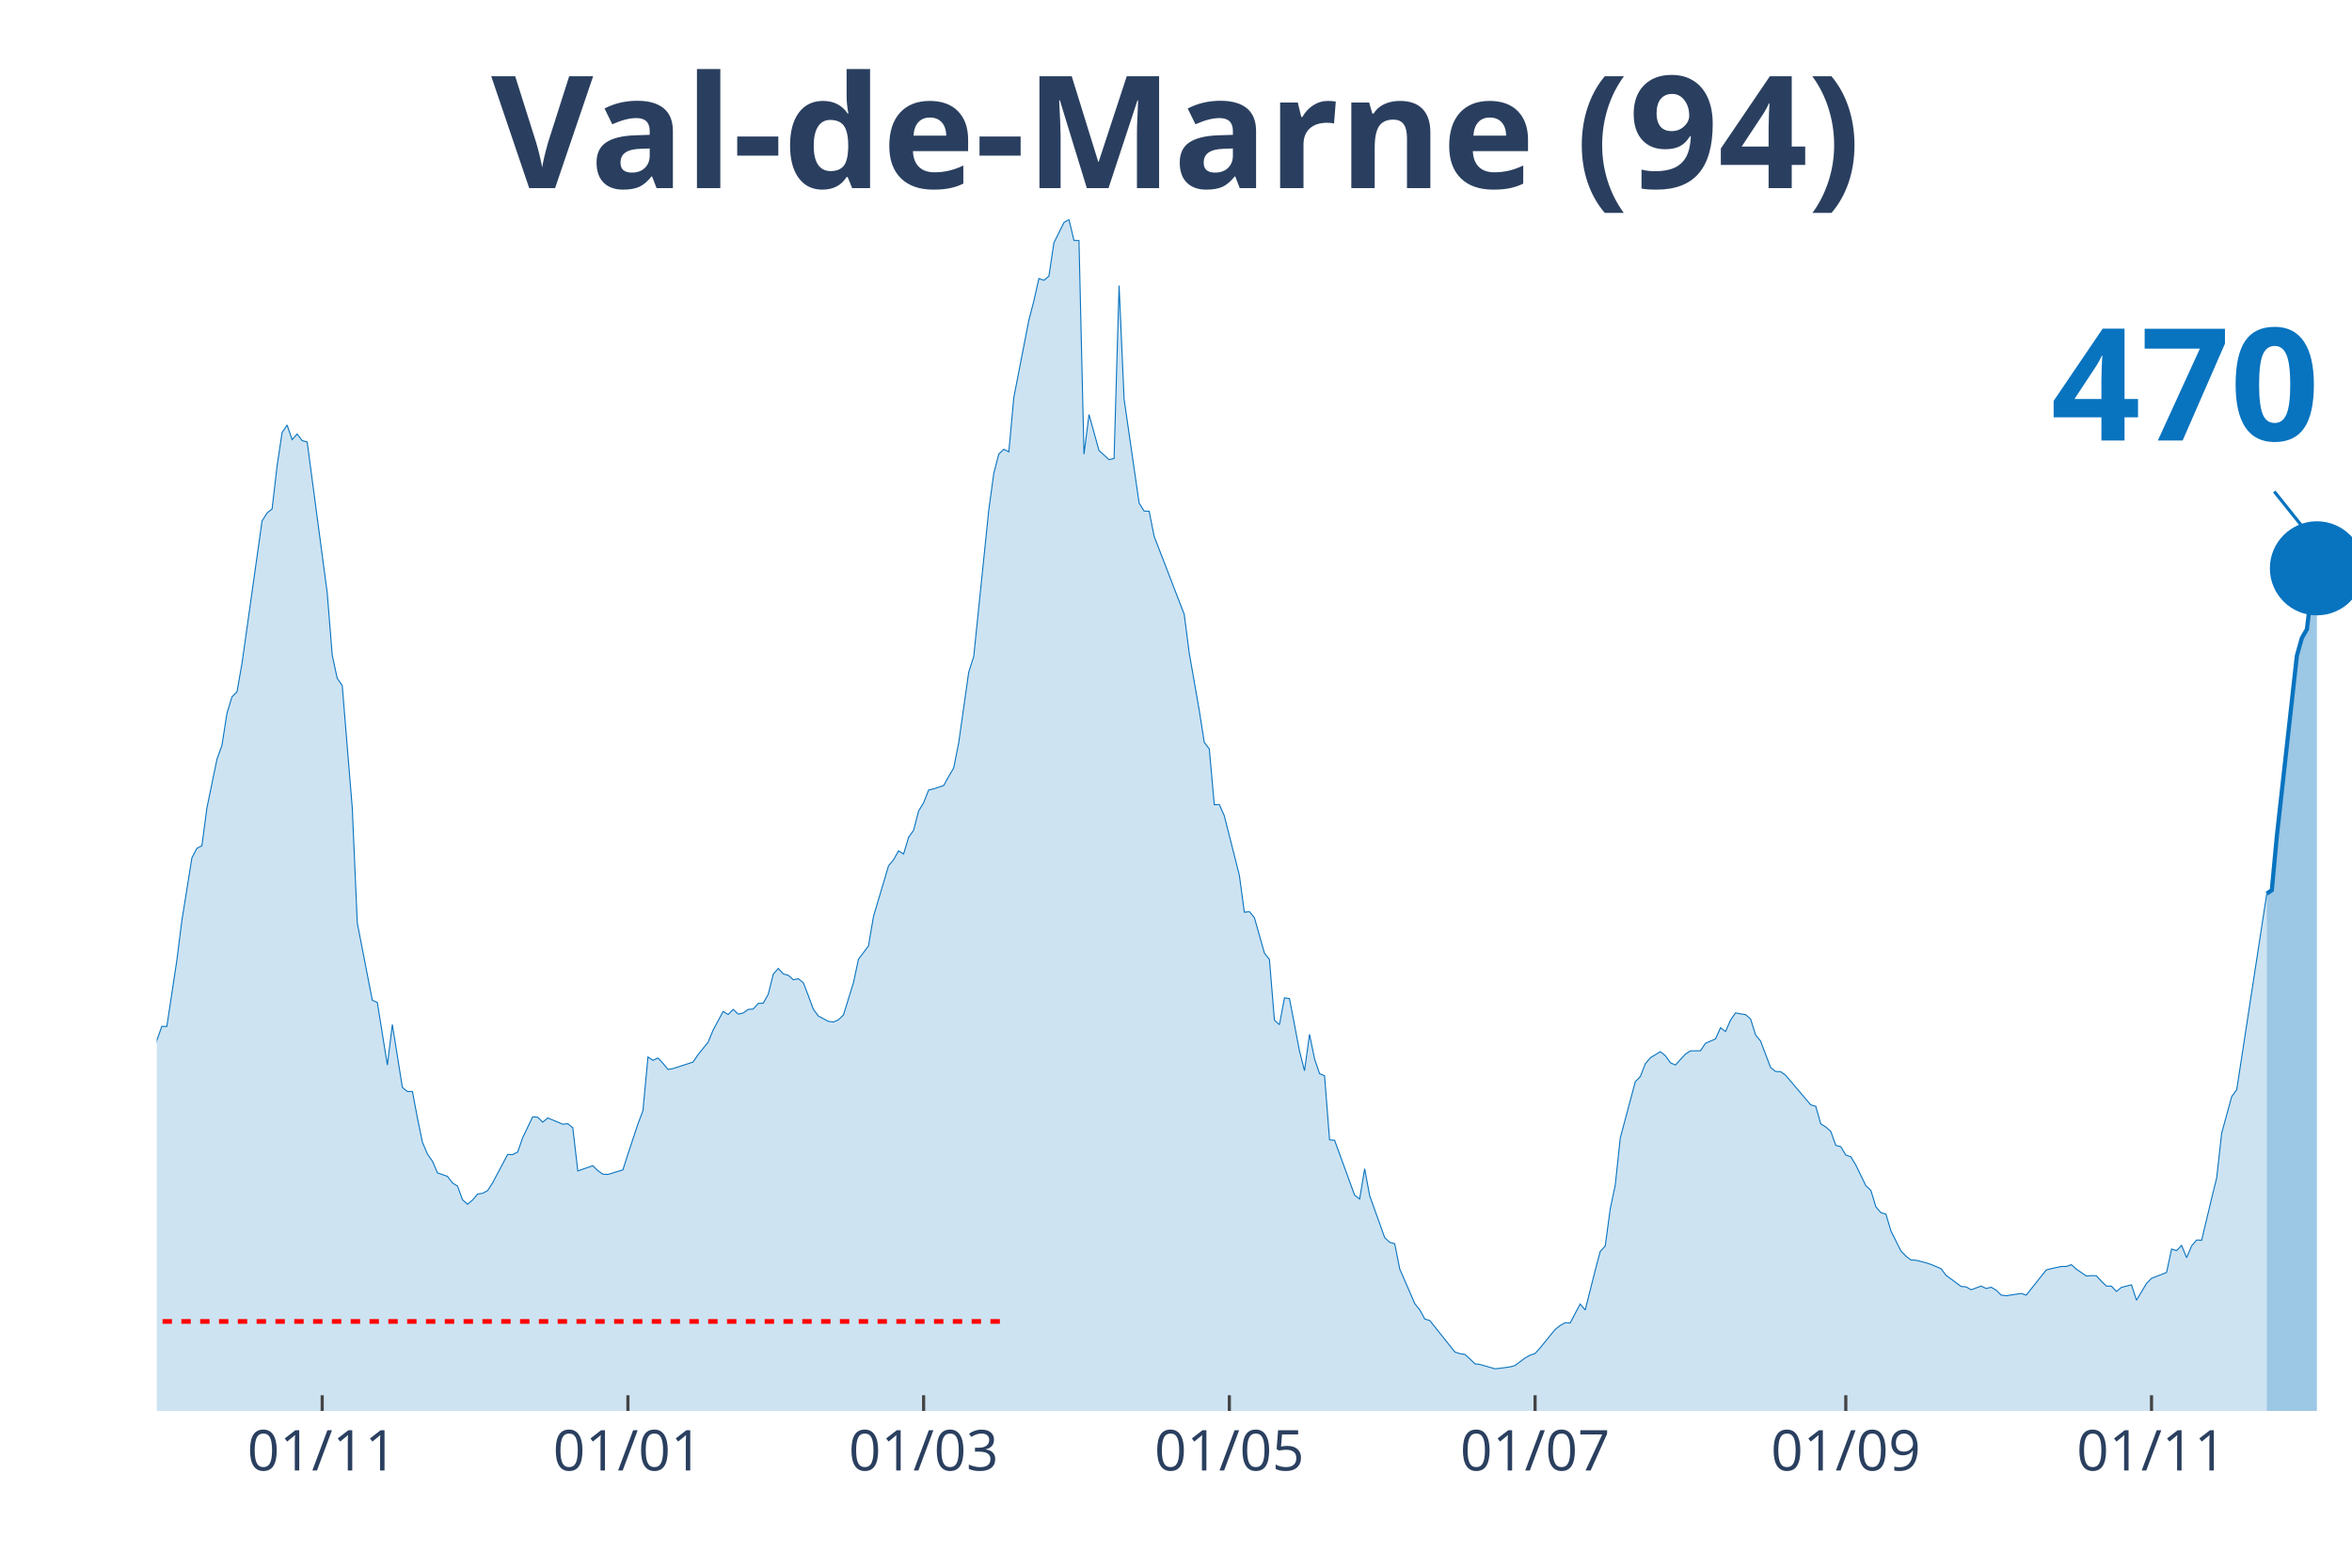
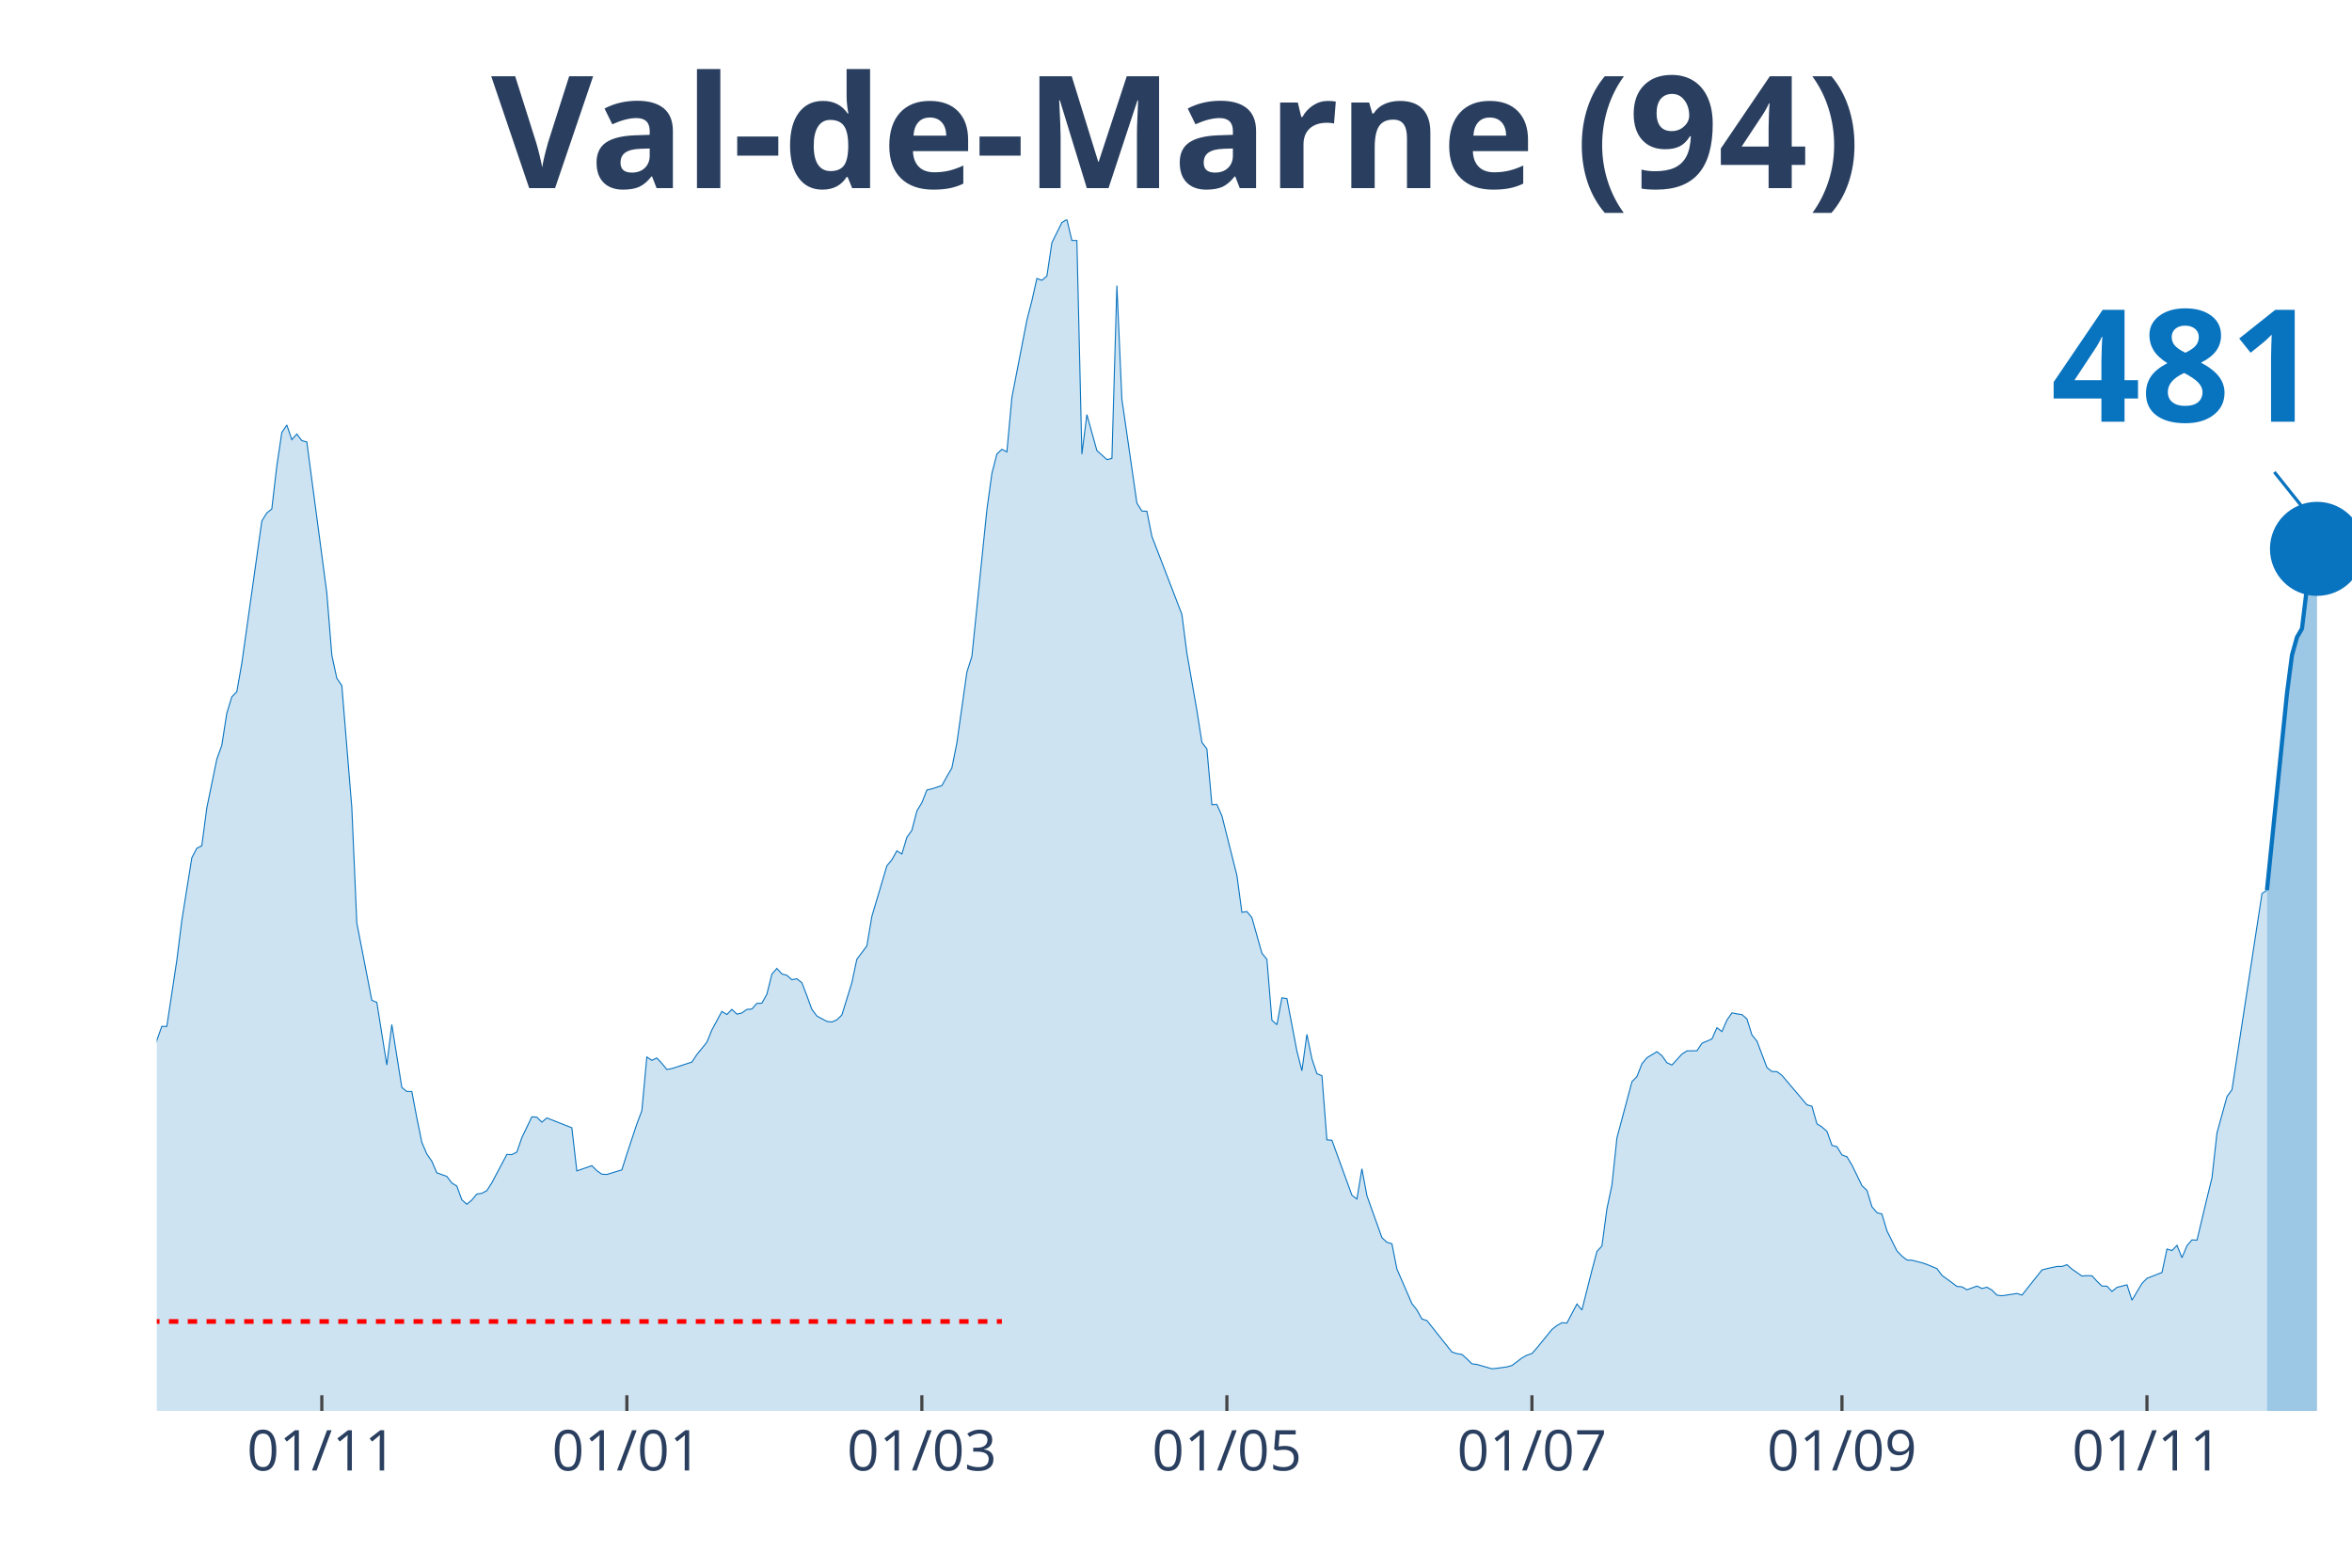
<svg xmlns="http://www.w3.org/2000/svg" class="main-svg" width="1125" height="750" style="" viewBox="0 0 750 500">
  <rect x="0" y="0" width="750" height="500" style="fill: rgb(0, 0, 0); fill-opacity: 0;" />
-   <defs id="defs-d53eca">
+   <defs id="defs-1731d6">
    <g class="clips">
-       <clipPath id="clipd53ecaxyplot" class="plotclip">
+       <clipPath id="clip1731d6xyplot" class="plotclip">
        <rect width="700" height="380" />
      </clipPath>
-       <clipPath class="axesclip" id="clipd53ecax">
+       <clipPath class="axesclip" id="clip1731d6x">
        <rect x="50" y="0" width="700" height="500" />
      </clipPath>
-       <clipPath class="axesclip" id="clipd53ecay">
+       <clipPath class="axesclip" id="clip1731d6y">
        <rect x="0" y="70" width="750" height="380" />
      </clipPath>
-       <clipPath class="axesclip" id="clipd53ecaxy">
+       <clipPath class="axesclip" id="clip1731d6xy">
        <rect x="50" y="70" width="700" height="380" />
      </clipPath>
    </g>
    <g class="gradients" />
  </defs>
  <g class="bglayer">
    <rect class="bg" x="50" y="70" width="700" height="380" style="fill: rgb(0, 0, 0); fill-opacity: 0; stroke-width: 0;" />
  </g>
  <g class="layer-below">
    <g class="imagelayer" />
    <g class="shapelayer" />
  </g>
  <g class="cartesianlayer">
    <g class="subplot xy">
      <g class="layer-subplot">
        <g class="shapelayer" />
        <g class="imagelayer" />
      </g>
      <g class="gridlayer">
        <g class="x">
-           <path class="xgrid crisp" transform="translate(102.74,0)" d="M0,70v380" style="stroke: rgb(255, 255, 255); stroke-opacity: 1; stroke-width: 1px;" />
-           <path class="xgrid crisp" transform="translate(200.23,0)" d="M0,70v380" style="stroke: rgb(255, 255, 255); stroke-opacity: 1; stroke-width: 1px;" />
-           <path class="xgrid crisp" transform="translate(294.52,0)" d="M0,70v380" style="stroke: rgb(255, 255, 255); stroke-opacity: 1; stroke-width: 1px;" />
-           <path class="xgrid crisp" transform="translate(392.01,0)" d="M0,70v380" style="stroke: rgb(255, 255, 255); stroke-opacity: 1; stroke-width: 1px;" />
-           <path class="xgrid crisp" transform="translate(489.5,0)" d="M0,70v380" style="stroke: rgb(255, 255, 255); stroke-opacity: 1; stroke-width: 1px;" />
-           <path class="xgrid crisp" transform="translate(588.58,0)" d="M0,70v380" style="stroke: rgb(255, 255, 255); stroke-opacity: 1; stroke-width: 1px;" />
-           <path class="xgrid crisp" transform="translate(686.07,0)" d="M0,70v380" style="stroke: rgb(255, 255, 255); stroke-opacity: 1; stroke-width: 1px;" />
+           <path class="xgrid crisp" transform="translate(102.62,0)" d="M0,70v380" style="stroke: rgb(255, 255, 255); stroke-opacity: 1; stroke-width: 1px;" />
+           <path class="xgrid crisp" transform="translate(199.89,0)" d="M0,70v380" style="stroke: rgb(255, 255, 255); stroke-opacity: 1; stroke-width: 1px;" />
+           <path class="xgrid crisp" transform="translate(293.96,0)" d="M0,70v380" style="stroke: rgb(255, 255, 255); stroke-opacity: 1; stroke-width: 1px;" />
+           <path class="xgrid crisp" transform="translate(391.23,0)" d="M0,70v380" style="stroke: rgb(255, 255, 255); stroke-opacity: 1; stroke-width: 1px;" />
+           <path class="xgrid crisp" transform="translate(488.5,0)" d="M0,70v380" style="stroke: rgb(255, 255, 255); stroke-opacity: 1; stroke-width: 1px;" />
+           <path class="xgrid crisp" transform="translate(587.36,0)" d="M0,70v380" style="stroke: rgb(255, 255, 255); stroke-opacity: 1; stroke-width: 1px;" />
+           <path class="xgrid crisp" transform="translate(684.62,0)" d="M0,70v380" style="stroke: rgb(255, 255, 255); stroke-opacity: 1; stroke-width: 1px;" />
        </g>
        <g class="y" />
      </g>
      <g class="zerolinelayer" />
      <path class="xlines-below" />
      <path class="ylines-below" />
      <g class="overlines-below" />
      <g class="xaxislayer-below" />
      <g class="yaxislayer-below" />
      <g class="overaxes-below" />
-       <g class="plot" transform="translate(50, 70)" clip-path="url('#clipd53ecaxyplot')">
+       <g class="plot" transform="translate(50, 70)" clip-path="url('#clip1731d6xyplot')">
        <g class="scatterlayer mlayer">
-           <g class="trace scatter traceda9c22" style="stroke-miterlimit: 2;">
+           <g class="trace scatter tracef6021f" style="stroke-miterlimit: 2;">
            <g class="fills">
              <g>
-                 <path class="js-fill" d="M672.83,380L-217.35,380L-217.35,371.96L-207.76,373.22L-206.16,373.83L-199.77,373.47L-198.17,373.3L-193.38,375.01L-191.78,374.97L-164.61,375.62L-163.01,375.25L-153.42,375.94L-151.83,376.23L-140.64,376.59L-139.04,376.35L-119.86,374.2L-118.26,374.6L-113.47,372.21L-111.87,371.72L-107.08,369.53L-105.48,368.27L-95.89,363.24L-94.29,363.56L-87.9,361.25L-86.3,361.09L-81.51,356.09L-79.91,351.22L-76.71,348.91L-75.11,348.54L-67.12,334.09L-65.53,331.41L-63.93,330.6L-62.33,324.68L-55.94,304.71L-54.34,303.45L-52.74,303L-51.14,300.16L-49.54,298.5L-47.95,294.6L-39.95,296.39L-38.36,294.92L-35.16,295.01L-33.56,294.84L-30.37,294.03L-28.77,295.25L-27.17,295.86L-25.57,295.21L-23.97,291.27L-22.37,291.88L-19.18,291.76L-17.58,287.7L-15.98,282.91L-14.38,283.23L-12.79,284.61L-11.19,283.96L-7.99,282.91L-6.39,283.72L-4.79,281.33L-3.2,277.19L-1.6,271.67L0,261.84L1.6,257.34L3.2,257.38L6.39,236.31L7.99,223.61L11.19,203.6L12.79,200.55L14.38,199.74L15.98,187.65L19.18,172.18L20.78,167.68L22.37,157.49L23.97,152.25L25.57,150.63L27.17,141.54L33.56,96.16L35.16,93.6L36.76,92.34L38.36,78.58L39.95,67.95L41.55,65.55L43.15,70.22L44.75,68.43L46.35,70.54L47.95,70.95L54.34,119.05L55.94,138.94L57.53,146.33L59.13,148.64L62.33,187.65L63.93,224.38L68.72,249.02L70.32,249.71L73.52,269.68L75.11,256.77L78.31,276.82L79.91,278.12L81.51,278.12L83.11,286.56L84.7,294.32L86.3,298.05L87.9,300.36L89.5,304.06L92.69,305.19L94.29,307.3L95.89,308.28L97.49,312.66L99.09,314.08L100.68,312.74L102.28,310.84L103.88,310.59L105.48,309.74L107.08,307.26L111.87,298.21L113.47,298.25L115.07,297.44L116.67,292.85L119.86,286.2L121.46,286.32L123.06,287.9L124.66,286.56L129.45,288.55L131.05,288.39L132.65,289.69L134.25,303.45L139.04,301.78L140.64,303.37L142.24,304.5L143.84,304.58L148.63,303.12L150.23,298.09L153.42,288.47L155.02,284.25L156.62,267.12L158.22,268.18L159.82,267.44L161.42,269.15L163.01,271.1L164.61,270.81L171,268.74L172.6,266.35L175.8,262.41L177.4,258.52L180.59,252.59L182.19,253.56L183.79,251.94L185.39,253.44L186.99,253.08L188.58,251.94L190.18,251.82L191.78,250.03L193.38,249.95L194.98,247.11L196.58,240.7L198.17,238.87L199.77,240.62L201.37,241.06L202.97,242.48L204.57,242.16L206.16,243.42L207.76,247.56L209.36,251.9L210.96,254.05L214.16,255.76L215.75,255.96L217.35,255.27L218.95,253.73L222.15,243.42L223.74,235.95L226.94,231.69L228.54,222.27L233.33,206.15L234.93,204.21L236.53,201.37L238.13,202.38L239.73,197.06L241.32,194.83L242.92,188.66L244.52,186.02L246.12,181.96L247.72,181.6L250.91,180.54L252.51,177.66L254.11,174.94L255.71,166.9L258.9,144.38L260.5,139.38L265.3,92.63L266.89,81.02L268.49,74.81L270.09,73.3L271.69,74.12L273.29,56.74L278.08,32.11L279.68,25.94L281.28,18.83L282.88,19.4L284.47,18.06L286.07,7.43L289.27,0.97L290.87,0L292.47,6.7L294.06,6.7L295.66,74.85L297.26,62.22L300.46,73.71L302.05,75.13L303.65,76.59L305.25,76.23L306.85,21.07L308.45,57.27L313.24,90.47L314.84,92.99L316.44,93.07L318.04,101.07L327.63,125.95L329.22,138.29L332.42,156.59L334.02,166.78L335.62,168.85L337.21,186.67L338.81,186.59L340.41,190.2L345.21,209.2L346.8,220.97L348.4,220.73L350,222.67L353.2,234L354.79,235.99L356.39,255.39L357.99,256.81L359.59,248.25L361.19,248.49L364.38,265.21L365.98,271.5L367.58,259.9L369.18,267.69L370.78,272.44L372.37,273.09L373.97,293.54L375.57,293.67L381.96,311.2L383.56,312.42L385.16,302.76L386.76,311.36L391.55,324.72L393.15,326.22L394.75,326.67L396.35,334.74L401.14,345.78L402.74,347.77L404.34,350.69L405.94,351.18L413.93,361.21L415.53,361.73L417.12,361.98L418.72,363.4L420.32,364.98L421.92,365.18L426.71,366.56L428.31,366.4L431.51,365.96L433.11,365.51L436.3,363.11L437.9,362.22L439.5,361.69L441.1,359.91L445.89,354.02L447.49,352.76L449.09,351.87L450.68,351.95L453.88,345.9L455.48,347.81L458.68,335.15L460.27,329.14L461.87,327.4L463.47,315.54L465.07,307.95L466.67,292.94L471.46,274.99L473.06,273.37L474.66,269.27L476.26,267.36L479.45,265.42L481.05,266.71L482.65,268.95L484.25,269.68L487.44,266.19L489.04,265.17L492.24,265.13L493.84,262.74L497.03,261.36L498.63,257.78L500.23,259L501.83,255.35L503.42,253.04L505.02,253.36L506.62,253.6L508.22,254.98L509.82,260.1L511.42,262.05L514.61,270.49L516.21,271.75L517.81,271.79L519.41,272.97L527.4,282.38L529,282.83L530.59,288.43L532.19,289.44L533.79,290.82L535.39,295.29L536.99,295.74L538.58,298.37L540.18,298.94L541.78,301.58L544.98,308.16L546.58,309.66L548.17,314.89L549.77,316.76L551.37,317.21L552.97,322.57L556.16,328.98L557.76,330.64L559.36,331.86L560.96,331.94L564.16,332.75L565.75,333.28L568.95,334.62L570.55,336.77L573.74,339.09L575.34,340.3L576.94,340.43L578.54,341.36L581.74,340.18L583.33,340.95L584.93,340.55L586.53,341.48L588.13,343.06L589.73,343.27L594.52,342.54L596.12,343.06L602.51,335.03L604.11,334.62L607.31,333.93L608.9,333.93L610.5,333.36L612.1,334.78L615.3,336.98L616.89,336.85L618.49,336.89L620.09,338.64L621.69,340.18L623.29,340.22L624.89,341.89L626.48,340.59L629.68,339.78L631.28,344.69L634.47,339.33L636.07,337.71L640.87,335.84L642.47,328.37L644.06,328.86L645.66,327.19L647.26,331.13L648.86,327.36L650.46,325.49L652.05,325.57L655.25,312.17L656.85,305.68L658.45,291.35L660.05,285.55L661.64,279.74L663.24,277.55L672.83,215" style="fill: rgb(8, 115, 191); fill-opacity: 0.2; stroke-width: 0;" />
+                 <path class="js-fill" d="M672.89,380L-216.86,380L-216.86,371.96L-207.29,373.22L-205.69,373.83L-199.32,373.47L-197.72,373.3L-192.94,375.01L-191.34,374.97L-165.83,375.86L-164.24,375.62L-154.67,375.74L-153.08,375.94L-138.72,376.35L-137.13,376.02L-113.21,372.21L-111.62,371.72L-106.83,369.53L-105.24,368.27L-95.67,363.24L-94.08,363.56L-87.7,361.25L-86.1,361.09L-81.32,356.09L-79.73,351.22L-76.54,348.91L-74.94,348.54L-66.97,334.09L-65.38,331.41L-63.78,330.6L-62.19,324.68L-55.81,304.71L-54.21,303.45L-52.62,303L-51.03,300.16L-49.43,298.5L-47.84,294.6L-39.86,296.39L-38.27,294.92L-35.08,295.01L-33.49,294.84L-30.3,294.03L-28.7,295.25L-27.11,295.86L-25.51,295.21L-23.92,291.27L-22.32,291.88L-19.13,291.76L-17.54,287.7L-15.95,282.91L-14.35,283.23L-12.76,284.61L-11.16,283.96L-7.97,282.91L-6.38,283.72L-4.78,281.33L-3.19,277.19L-1.59,271.67L0,261.84L1.59,257.34L3.19,257.38L6.38,236.31L7.97,223.61L11.16,203.6L12.76,200.55L14.35,199.74L15.95,187.65L19.13,172.18L20.73,167.68L22.32,157.49L23.92,152.25L25.51,150.63L27.11,141.54L33.49,96.16L35.08,93.6L36.67,92.34L38.27,78.58L39.86,67.95L41.46,65.55L43.05,70.22L44.65,68.43L46.24,70.54L47.84,70.95L54.21,119.05L55.81,138.94L57.4,146.33L59,148.64L62.19,187.65L63.78,224.38L68.56,249.02L70.16,249.71L73.35,269.68L74.94,256.77L78.13,276.82L79.73,278.12L81.32,278.12L82.92,286.56L84.51,294.32L86.1,298.05L87.7,300.36L89.29,304.06L92.48,305.19L94.08,307.3L95.67,308.28L97.27,312.66L98.86,314.08L100.46,312.74L102.05,310.84L103.64,310.59L105.24,309.74L106.83,307.26L111.62,298.21L113.21,298.25L114.81,297.44L116.4,292.85L119.59,286.2L121.18,286.32L122.78,287.9L124.37,286.56L132.35,289.69L133.94,303.45L138.72,301.78L140.32,303.37L141.91,304.5L143.51,304.58L148.29,303.12L149.89,298.09L153.08,288.47L154.67,284.25L156.26,267.12L157.86,268.18L159.45,267.44L161.05,269.15L162.64,271.1L164.24,270.81L170.62,268.74L172.21,266.35L175.4,262.41L176.99,258.52L180.18,252.59L181.78,253.56L183.37,251.94L184.97,253.44L186.56,253.08L188.15,251.94L189.75,251.82L191.34,250.03L192.94,249.95L194.53,247.11L196.13,240.7L197.72,238.87L199.32,240.62L200.91,241.06L202.51,242.48L204.1,242.16L205.69,243.42L207.29,247.56L208.88,251.9L210.48,254.05L213.67,255.76L215.26,255.96L216.86,255.27L218.45,253.73L221.64,243.42L223.23,235.95L226.42,231.69L228.02,222.27L232.8,206.15L234.4,204.21L235.99,201.37L237.59,202.38L239.18,197.06L240.77,194.83L242.37,188.66L243.96,186.02L245.56,181.96L247.15,181.6L250.34,180.54L251.94,177.66L253.53,174.94L255.13,166.9L258.31,144.38L259.91,139.38L264.69,92.63L266.29,81.02L267.88,74.81L269.48,73.3L271.07,74.12L272.67,56.74L277.45,32.11L279.04,25.94L280.64,18.83L282.23,19.4L283.83,18.06L285.42,7.43L288.61,0.97L290.21,0L291.8,6.7L293.39,6.7L294.99,74.85L296.58,62.22L299.77,73.71L301.37,75.13L302.96,76.59L304.56,76.23L306.15,21.07L307.74,57.27L312.53,90.47L314.12,92.99L315.72,93.07L317.31,101.07L326.88,125.95L328.47,138.29L331.66,156.59L333.26,166.78L334.85,168.85L336.45,186.67L338.04,186.59L339.64,190.2L344.42,209.2L346.01,220.97L347.61,220.73L349.2,222.67L352.39,234L353.99,235.99L355.58,255.39L357.18,256.81L358.77,248.25L360.36,248.49L363.55,265.21L365.15,271.5L366.74,259.9L368.34,267.69L369.93,272.44L371.53,273.09L373.12,293.54L374.72,293.67L381.09,311.2L382.69,312.42L384.28,302.76L385.88,311.36L390.66,324.72L392.26,326.22L393.85,326.67L395.44,334.74L400.23,345.78L401.82,347.77L403.42,350.69L405.01,351.18L412.98,361.21L414.58,361.73L416.17,361.98L417.77,363.4L419.36,364.98L420.96,365.18L425.74,366.56L427.33,366.4L430.52,365.96L432.12,365.51L435.31,363.11L436.9,362.22L438.5,361.69L440.09,359.91L444.87,354.02L446.47,352.76L448.06,351.87L449.66,351.95L452.85,345.9L454.44,347.81L457.63,335.15L459.23,329.14L460.82,327.4L462.41,315.54L464.01,307.95L465.6,292.94L470.39,274.99L471.98,273.37L473.58,269.27L475.17,267.36L478.36,265.42L479.95,266.71L481.55,268.95L483.14,269.68L486.33,266.19L487.93,265.17L491.12,265.13L492.71,262.74L495.9,261.36L497.49,257.78L499.09,259L500.68,255.35L502.28,253.04L503.87,253.36L505.47,253.6L507.06,254.98L508.66,260.1L510.25,262.05L513.44,270.49L515.03,271.75L516.63,271.79L518.22,272.97L526.2,282.38L527.79,282.83L529.38,288.43L530.98,289.44L532.57,290.82L534.17,295.29L535.76,295.74L537.36,298.37L538.95,298.94L540.55,301.58L543.74,308.16L545.33,309.66L546.92,314.89L548.52,316.76L550.11,317.21L551.71,322.57L554.9,328.98L556.49,330.64L558.09,331.86L559.68,331.94L562.87,332.75L564.46,333.28L567.65,334.62L569.25,336.77L572.44,339.09L574.03,340.3L575.63,340.43L577.22,341.36L580.41,340.18L582,340.95L583.6,340.55L585.19,341.48L586.79,343.06L588.38,343.27L593.17,342.54L594.76,343.06L601.14,335.03L602.73,334.62L605.92,333.93L607.52,333.93L609.11,333.36L610.71,334.78L613.9,336.98L615.49,336.85L617.08,336.89L618.68,338.64L620.27,340.18L621.87,340.22L623.46,341.89L625.06,340.59L628.25,339.78L629.84,344.69L633.03,339.33L634.62,337.71L639.41,335.84L641,328.37L642.6,328.86L644.19,327.19L645.79,331.13L647.38,327.31L648.97,325.45L650.57,325.53L653.76,312.13L655.35,305.64L656.95,291.31L658.54,285.55L660.14,279.74L661.73,277.55L671.3,215L672.89,213.87" style="fill: rgb(8, 115, 191); fill-opacity: 0.2; stroke-width: 0;" />
              </g>
            </g>
            <g class="errorbars" />
            <g class="lines">
-               <path class="js-line" d="M-217.35,371.96L-207.76,373.22L-206.16,373.83L-199.77,373.47L-198.17,373.3L-193.38,375.01L-191.78,374.97L-164.61,375.62L-163.01,375.25L-153.42,375.94L-151.83,376.23L-140.64,376.59L-139.04,376.35L-119.86,374.2L-118.26,374.6L-113.47,372.21L-111.87,371.72L-107.08,369.53L-105.48,368.27L-95.89,363.24L-94.29,363.56L-87.9,361.25L-86.3,361.09L-81.51,356.09L-79.91,351.22L-76.71,348.91L-75.11,348.54L-67.12,334.09L-65.53,331.41L-63.93,330.6L-62.33,324.68L-55.94,304.71L-54.34,303.45L-52.74,303L-51.14,300.16L-49.54,298.5L-47.95,294.6L-39.95,296.39L-38.36,294.92L-35.16,295.01L-33.56,294.84L-30.37,294.03L-28.77,295.25L-27.17,295.86L-25.57,295.21L-23.97,291.27L-22.37,291.88L-19.18,291.76L-17.58,287.7L-15.98,282.91L-14.38,283.23L-12.79,284.61L-11.19,283.96L-7.99,282.91L-6.39,283.72L-4.79,281.33L-3.2,277.19L-1.6,271.67L0,261.84L1.6,257.34L3.2,257.38L6.39,236.31L7.99,223.61L11.19,203.6L12.79,200.55L14.38,199.74L15.98,187.65L19.18,172.18L20.78,167.68L22.37,157.49L23.97,152.25L25.57,150.63L27.17,141.54L33.56,96.16L35.16,93.6L36.76,92.34L38.36,78.58L39.95,67.95L41.55,65.55L43.15,70.22L44.75,68.43L46.35,70.54L47.95,70.95L54.34,119.05L55.94,138.94L57.53,146.33L59.13,148.64L62.33,187.65L63.93,224.38L68.72,249.02L70.32,249.71L73.52,269.68L75.11,256.77L78.31,276.82L79.91,278.12L81.51,278.12L83.11,286.56L84.7,294.32L86.3,298.05L87.9,300.36L89.5,304.06L92.69,305.19L94.29,307.3L95.89,308.28L97.49,312.66L99.09,314.08L100.68,312.74L102.28,310.84L103.88,310.59L105.48,309.74L107.08,307.26L111.87,298.21L113.47,298.25L115.07,297.44L116.67,292.85L119.86,286.2L121.46,286.32L123.06,287.9L124.66,286.56L129.45,288.55L131.05,288.39L132.65,289.69L134.25,303.45L139.04,301.78L140.64,303.37L142.24,304.5L143.84,304.58L148.63,303.12L150.23,298.09L153.42,288.47L155.02,284.25L156.62,267.12L158.22,268.18L159.82,267.44L161.42,269.15L163.01,271.1L164.61,270.81L171,268.74L172.6,266.35L175.8,262.41L177.4,258.52L180.59,252.59L182.19,253.56L183.79,251.94L185.39,253.44L186.99,253.08L188.58,251.94L190.18,251.82L191.78,250.03L193.38,249.95L194.98,247.11L196.58,240.7L198.17,238.87L199.77,240.62L201.37,241.06L202.97,242.48L204.57,242.16L206.16,243.42L207.76,247.56L209.36,251.9L210.96,254.05L214.16,255.76L215.75,255.96L217.35,255.27L218.95,253.73L222.15,243.42L223.74,235.95L226.94,231.69L228.54,222.27L233.33,206.15L234.93,204.21L236.53,201.37L238.13,202.38L239.73,197.06L241.32,194.83L242.92,188.66L244.52,186.02L246.12,181.96L247.72,181.6L250.91,180.54L252.51,177.66L254.11,174.94L255.71,166.9L258.9,144.38L260.5,139.38L265.3,92.63L266.89,81.02L268.49,74.81L270.09,73.3L271.69,74.12L273.29,56.74L278.08,32.11L279.68,25.94L281.28,18.83L282.88,19.4L284.47,18.06L286.07,7.43L289.27,0.97L290.87,0L292.47,6.7L294.06,6.7L295.66,74.85L297.26,62.22L300.46,73.71L302.05,75.13L303.65,76.59L305.25,76.23L306.85,21.07L308.45,57.27L313.24,90.47L314.84,92.99L316.44,93.07L318.04,101.07L327.63,125.95L329.22,138.29L332.42,156.59L334.02,166.78L335.62,168.85L337.21,186.67L338.81,186.59L340.41,190.2L345.21,209.2L346.8,220.97L348.4,220.73L350,222.67L353.2,234L354.79,235.99L356.39,255.39L357.99,256.81L359.59,248.25L361.19,248.49L364.38,265.21L365.98,271.5L367.58,259.9L369.18,267.69L370.78,272.44L372.37,273.09L373.97,293.54L375.57,293.67L381.96,311.2L383.56,312.42L385.16,302.76L386.76,311.36L391.55,324.72L393.15,326.22L394.75,326.67L396.35,334.74L401.14,345.78L402.74,347.77L404.34,350.69L405.94,351.18L413.93,361.21L415.53,361.73L417.12,361.98L418.72,363.4L420.32,364.98L421.92,365.18L426.71,366.56L428.31,366.4L431.51,365.96L433.11,365.51L436.3,363.11L437.9,362.22L439.5,361.69L441.1,359.91L445.89,354.02L447.49,352.76L449.09,351.87L450.68,351.95L453.88,345.9L455.48,347.81L458.68,335.15L460.27,329.14L461.87,327.4L463.47,315.54L465.07,307.95L466.67,292.94L471.46,274.99L473.06,273.37L474.66,269.27L476.26,267.36L479.45,265.42L481.05,266.71L482.65,268.95L484.25,269.68L487.44,266.19L489.04,265.17L492.24,265.13L493.84,262.74L497.03,261.36L498.63,257.78L500.23,259L501.83,255.35L503.42,253.04L505.02,253.36L506.62,253.6L508.22,254.98L509.82,260.1L511.42,262.05L514.61,270.49L516.21,271.75L517.81,271.79L519.41,272.97L527.4,282.38L529,282.83L530.59,288.43L532.19,289.44L533.79,290.82L535.39,295.29L536.99,295.74L538.58,298.37L540.18,298.94L541.78,301.58L544.98,308.16L546.58,309.66L548.17,314.89L549.77,316.76L551.37,317.21L552.97,322.57L556.16,328.98L557.76,330.64L559.36,331.86L560.96,331.94L564.16,332.75L565.75,333.28L568.95,334.62L570.55,336.77L573.74,339.09L575.34,340.3L576.94,340.43L578.54,341.36L581.74,340.18L583.33,340.95L584.93,340.55L586.53,341.48L588.13,343.06L589.73,343.27L594.52,342.54L596.12,343.06L602.51,335.03L604.11,334.62L607.31,333.93L608.9,333.93L610.5,333.36L612.1,334.78L615.3,336.98L616.89,336.85L618.49,336.89L620.09,338.64L621.69,340.18L623.29,340.22L624.89,341.89L626.48,340.59L629.68,339.78L631.28,344.69L634.47,339.33L636.07,337.71L640.87,335.84L642.47,328.37L644.06,328.86L645.66,327.19L647.26,331.13L648.86,327.36L650.46,325.49L652.05,325.57L655.25,312.17L656.85,305.68L658.45,291.35L660.05,285.55L661.64,279.74L663.24,277.55L672.83,215" style="vector-effect: non-scaling-stroke; fill: none; stroke: rgb(8, 115, 191); stroke-opacity: 1; stroke-width: 0.5px; opacity: 1;" />
+               <path class="js-line" d="M-216.86,371.96L-207.29,373.22L-205.69,373.83L-199.32,373.47L-197.72,373.3L-192.94,375.01L-191.34,374.97L-165.83,375.86L-164.24,375.62L-154.67,375.74L-153.08,375.94L-138.72,376.35L-137.13,376.02L-113.21,372.21L-111.62,371.72L-106.83,369.53L-105.24,368.27L-95.67,363.24L-94.08,363.56L-87.7,361.25L-86.1,361.09L-81.32,356.09L-79.73,351.22L-76.54,348.91L-74.94,348.54L-66.97,334.09L-65.38,331.41L-63.78,330.6L-62.19,324.68L-55.81,304.71L-54.21,303.45L-52.62,303L-51.03,300.16L-49.43,298.5L-47.84,294.6L-39.86,296.39L-38.27,294.92L-35.08,295.01L-33.49,294.84L-30.3,294.03L-28.7,295.25L-27.11,295.86L-25.51,295.21L-23.92,291.27L-22.32,291.88L-19.13,291.76L-17.54,287.7L-15.95,282.91L-14.35,283.23L-12.76,284.61L-11.16,283.96L-7.97,282.91L-6.38,283.72L-4.78,281.33L-3.19,277.19L-1.59,271.67L0,261.84L1.59,257.34L3.19,257.38L6.38,236.31L7.97,223.61L11.16,203.6L12.76,200.55L14.35,199.74L15.95,187.65L19.13,172.18L20.73,167.68L22.32,157.49L23.92,152.25L25.51,150.63L27.11,141.54L33.49,96.16L35.08,93.6L36.67,92.34L38.27,78.58L39.86,67.95L41.46,65.55L43.05,70.22L44.65,68.43L46.24,70.54L47.84,70.95L54.21,119.05L55.81,138.94L57.4,146.33L59,148.64L62.19,187.65L63.78,224.38L68.56,249.02L70.16,249.71L73.35,269.68L74.94,256.77L78.13,276.82L79.73,278.12L81.32,278.12L82.92,286.56L84.51,294.32L86.1,298.05L87.7,300.36L89.29,304.06L92.48,305.19L94.08,307.3L95.67,308.28L97.27,312.66L98.86,314.08L100.46,312.74L102.05,310.84L103.64,310.59L105.24,309.74L106.83,307.26L111.62,298.21L113.21,298.25L114.81,297.44L116.4,292.85L119.59,286.2L121.18,286.32L122.78,287.9L124.37,286.56L132.35,289.69L133.94,303.45L138.72,301.78L140.32,303.37L141.91,304.5L143.51,304.58L148.29,303.12L149.89,298.09L153.08,288.47L154.67,284.25L156.26,267.12L157.86,268.18L159.45,267.44L161.05,269.15L162.64,271.1L164.24,270.81L170.62,268.74L172.21,266.35L175.4,262.41L176.99,258.52L180.18,252.59L181.78,253.56L183.37,251.94L184.97,253.44L186.56,253.08L188.15,251.94L189.75,251.82L191.34,250.03L192.94,249.95L194.53,247.11L196.13,240.7L197.72,238.87L199.32,240.62L200.91,241.06L202.51,242.48L204.1,242.16L205.69,243.42L207.29,247.56L208.88,251.9L210.48,254.05L213.67,255.76L215.26,255.96L216.86,255.27L218.45,253.73L221.64,243.42L223.23,235.95L226.42,231.69L228.02,222.27L232.8,206.15L234.4,204.21L235.99,201.37L237.59,202.38L239.18,197.06L240.77,194.83L242.37,188.66L243.96,186.02L245.56,181.96L247.15,181.6L250.34,180.54L251.94,177.66L253.53,174.94L255.13,166.9L258.31,144.38L259.91,139.38L264.69,92.63L266.29,81.02L267.88,74.81L269.48,73.3L271.07,74.12L272.67,56.74L277.45,32.11L279.04,25.94L280.64,18.83L282.23,19.4L283.83,18.06L285.42,7.43L288.61,0.97L290.21,0L291.8,6.7L293.39,6.7L294.99,74.85L296.58,62.22L299.77,73.71L301.37,75.13L302.96,76.59L304.56,76.23L306.15,21.07L307.74,57.27L312.53,90.47L314.12,92.99L315.72,93.07L317.31,101.07L326.88,125.95L328.47,138.29L331.66,156.59L333.26,166.78L334.85,168.85L336.45,186.67L338.04,186.59L339.64,190.2L344.42,209.2L346.01,220.97L347.61,220.73L349.2,222.67L352.39,234L353.99,235.99L355.58,255.39L357.18,256.81L358.77,248.25L360.36,248.49L363.55,265.21L365.15,271.5L366.74,259.9L368.34,267.69L369.93,272.44L371.53,273.09L373.12,293.54L374.72,293.67L381.09,311.2L382.69,312.42L384.28,302.76L385.88,311.36L390.66,324.72L392.26,326.22L393.85,326.67L395.44,334.74L400.23,345.78L401.82,347.77L403.42,350.69L405.01,351.18L412.98,361.21L414.58,361.73L416.17,361.98L417.77,363.4L419.36,364.98L420.96,365.18L425.74,366.56L427.33,366.4L430.52,365.96L432.12,365.51L435.31,363.11L436.9,362.22L438.5,361.69L440.09,359.91L444.87,354.02L446.47,352.76L448.06,351.87L449.66,351.95L452.85,345.9L454.44,347.81L457.63,335.15L459.23,329.14L460.82,327.4L462.41,315.54L464.01,307.95L465.6,292.94L470.39,274.99L471.98,273.37L473.58,269.27L475.17,267.36L478.36,265.42L479.95,266.71L481.55,268.95L483.14,269.68L486.33,266.19L487.93,265.17L491.12,265.13L492.71,262.74L495.9,261.36L497.49,257.78L499.09,259L500.68,255.35L502.28,253.04L503.87,253.36L505.47,253.6L507.06,254.98L508.66,260.1L510.25,262.05L513.44,270.49L515.03,271.75L516.63,271.79L518.22,272.97L526.2,282.38L527.79,282.83L529.38,288.43L530.98,289.44L532.57,290.82L534.17,295.29L535.76,295.74L537.36,298.37L538.95,298.94L540.55,301.58L543.74,308.16L545.33,309.66L546.92,314.89L548.52,316.76L550.11,317.21L551.71,322.57L554.9,328.98L556.49,330.64L558.09,331.86L559.68,331.94L562.87,332.75L564.46,333.28L567.65,334.62L569.25,336.77L572.44,339.09L574.03,340.3L575.63,340.43L577.22,341.36L580.41,340.18L582,340.95L583.6,340.55L585.19,341.48L586.79,343.06L588.38,343.27L593.17,342.54L594.76,343.06L601.14,335.03L602.73,334.62L605.92,333.93L607.52,333.93L609.11,333.36L610.71,334.78L613.9,336.98L615.49,336.85L617.08,336.89L618.68,338.64L620.27,340.18L621.87,340.22L623.46,341.89L625.06,340.59L628.25,339.78L629.84,344.69L633.03,339.33L634.62,337.71L639.41,335.84L641,328.37L642.6,328.86L644.19,327.19L645.79,331.13L647.38,327.31L648.97,325.45L650.57,325.53L653.76,312.13L655.35,305.64L656.95,291.31L658.54,285.55L660.14,279.74L661.73,277.55L671.3,215L672.89,213.87" style="vector-effect: non-scaling-stroke; fill: none; stroke: rgb(8, 115, 191); stroke-opacity: 1; stroke-width: 0.5px; opacity: 1;" />
            </g>
            <g class="points" />
            <g class="text" />
          </g>
-           <g class="trace scatter trace6fe3d3" style="stroke-miterlimit: 2;">
+           <g class="trace scatter trace13a692" style="stroke-miterlimit: 2;">
            <g class="fills">
              <g>
-                 <path class="js-fill" d="M688.81,380L672.83,380L672.83,215L674.43,213.91L676.03,196.7L682.42,139.14L684.02,133.46L685.62,130.7L687.21,117.51L688.81,111.26" style="fill: rgb(8, 115, 191); fill-opacity: 0.4; stroke-width: 0;" />
+                 <path class="js-fill" d="M688.84,380L672.89,380L672.89,213.87L679.27,151.12L680.87,138.9L682.46,133.22L684.05,130.5L685.65,117.26L687.24,110.81L688.84,105.05" style="fill: rgb(8, 115, 191); fill-opacity: 0.4; stroke-width: 0;" />
              </g>
            </g>
            <g class="errorbars" />
            <g class="lines">
-               <path class="js-line" d="M672.83,215L674.43,213.91L676.03,196.7L682.42,139.14L684.02,133.46L685.62,130.7L687.21,117.51L688.81,111.26" style="vector-effect: non-scaling-stroke; fill: none; stroke: rgb(8, 115, 191); stroke-opacity: 1; stroke-width: 2px; opacity: 1;" />
+               <path class="js-line" d="M672.89,213.87L679.27,151.12L680.87,138.9L682.46,133.22L684.05,130.5L685.65,117.26L687.24,110.81L688.84,105.05" style="vector-effect: non-scaling-stroke; fill: none; stroke: rgb(8, 115, 191); stroke-opacity: 1; stroke-width: 2px; opacity: 1;" />
            </g>
            <g class="points" />
            <g class="text" />
          </g>
-           <g class="trace scatter trace1acf31" style="stroke-miterlimit: 2; opacity: 1;">
+           <g class="trace scatter tracebac1c7" style="stroke-miterlimit: 2; opacity: 1;">
            <g class="fills" />
            <g class="errorbars" />
            <g class="lines" />
            <g class="points">
-               <path class="point" transform="translate(688.81,111.26)" d="M15,0A15,15 0 1,1 0,-15A15,15 0 0,1 15,0Z" style="opacity: 1; stroke-width: 0px; fill: rgb(8, 115, 191); fill-opacity: 1;" />
+               <path class="point" transform="translate(688.84,105.05)" d="M15,0A15,15 0 1,1 0,-15A15,15 0 0,1 15,0Z" style="opacity: 1; stroke-width: 0px; fill: rgb(8, 115, 191); fill-opacity: 1;" />
            </g>
            <g class="text" />
          </g>
        </g>
      </g>
      <g class="overplot" />
      <path class="xlines-above crisp" style="fill: none; stroke-width: 1px; stroke: rgb(0, 0, 0); stroke-opacity: 0;" d="" />
      <path class="ylines-above crisp" style="fill: none;" d="M0,0" />
      <g class="overlines-above" />
      <g class="xaxislayer-above">
-         <path class="xtick ticks crisp" d="M0,450v-5" transform="translate(102.74,0)" style="stroke: rgb(68, 68, 68); stroke-opacity: 1; stroke-width: 1px;" />
-         <path class="xtick ticks crisp" d="M0,450v-5" transform="translate(200.23,0)" style="stroke: rgb(68, 68, 68); stroke-opacity: 1; stroke-width: 1px;" />
-         <path class="xtick ticks crisp" d="M0,450v-5" transform="translate(294.52,0)" style="stroke: rgb(68, 68, 68); stroke-opacity: 1; stroke-width: 1px;" />
-         <path class="xtick ticks crisp" d="M0,450v-5" transform="translate(392.01,0)" style="stroke: rgb(68, 68, 68); stroke-opacity: 1; stroke-width: 1px;" />
-         <path class="xtick ticks crisp" d="M0,450v-5" transform="translate(489.5,0)" style="stroke: rgb(68, 68, 68); stroke-opacity: 1; stroke-width: 1px;" />
-         <path class="xtick ticks crisp" d="M0,450v-5" transform="translate(588.58,0)" style="stroke: rgb(68, 68, 68); stroke-opacity: 1; stroke-width: 1px;" />
-         <path class="xtick ticks crisp" d="M0,450v-5" transform="translate(686.07,0)" style="stroke: rgb(68, 68, 68); stroke-opacity: 1; stroke-width: 1px;" />
+         <path class="xtick ticks crisp" d="M0,450v-5" transform="translate(102.62,0)" style="stroke: rgb(68, 68, 68); stroke-opacity: 1; stroke-width: 1px;" />
+         <path class="xtick ticks crisp" d="M0,450v-5" transform="translate(199.89,0)" style="stroke: rgb(68, 68, 68); stroke-opacity: 1; stroke-width: 1px;" />
+         <path class="xtick ticks crisp" d="M0,450v-5" transform="translate(293.96,0)" style="stroke: rgb(68, 68, 68); stroke-opacity: 1; stroke-width: 1px;" />
+         <path class="xtick ticks crisp" d="M0,450v-5" transform="translate(391.23,0)" style="stroke: rgb(68, 68, 68); stroke-opacity: 1; stroke-width: 1px;" />
+         <path class="xtick ticks crisp" d="M0,450v-5" transform="translate(488.5,0)" style="stroke: rgb(68, 68, 68); stroke-opacity: 1; stroke-width: 1px;" />
+         <path class="xtick ticks crisp" d="M0,450v-5" transform="translate(587.36,0)" style="stroke: rgb(68, 68, 68); stroke-opacity: 1; stroke-width: 1px;" />
+         <path class="xtick ticks crisp" d="M0,450v-5" transform="translate(684.62,0)" style="stroke: rgb(68, 68, 68); stroke-opacity: 1; stroke-width: 1px;" />
        <g class="xtick">
-           <text text-anchor="middle" x="0" y="469" transform="translate(102.74,0)" style="font-family: 'Open Sans', verdana, arial, sans-serif; font-size: 18px; fill: rgb(42, 63, 95); fill-opacity: 1; white-space: pre;">01/11</text>
+           <text text-anchor="middle" x="0" y="469" transform="translate(102.62,0)" style="font-family: 'Open Sans', verdana, arial, sans-serif; font-size: 18px; fill: rgb(42, 63, 95); fill-opacity: 1; white-space: pre;">01/11</text>
        </g>
        <g class="xtick">
-           <text text-anchor="middle" x="0" y="469" transform="translate(200.23,0)" style="font-family: 'Open Sans', verdana, arial, sans-serif; font-size: 18px; fill: rgb(42, 63, 95); fill-opacity: 1; white-space: pre;">01/01</text>
+           <text text-anchor="middle" x="0" y="469" transform="translate(199.89,0)" style="font-family: 'Open Sans', verdana, arial, sans-serif; font-size: 18px; fill: rgb(42, 63, 95); fill-opacity: 1; white-space: pre;">01/01</text>
        </g>
        <g class="xtick">
-           <text text-anchor="middle" x="0" y="469" transform="translate(294.52,0)" style="font-family: 'Open Sans', verdana, arial, sans-serif; font-size: 18px; fill: rgb(42, 63, 95); fill-opacity: 1; white-space: pre;">01/03</text>
+           <text text-anchor="middle" x="0" y="469" transform="translate(293.96,0)" style="font-family: 'Open Sans', verdana, arial, sans-serif; font-size: 18px; fill: rgb(42, 63, 95); fill-opacity: 1; white-space: pre;">01/03</text>
        </g>
        <g class="xtick">
-           <text text-anchor="middle" x="0" y="469" transform="translate(392.01,0)" style="font-family: 'Open Sans', verdana, arial, sans-serif; font-size: 18px; fill: rgb(42, 63, 95); fill-opacity: 1; white-space: pre;">01/05</text>
+           <text text-anchor="middle" x="0" y="469" transform="translate(391.23,0)" style="font-family: 'Open Sans', verdana, arial, sans-serif; font-size: 18px; fill: rgb(42, 63, 95); fill-opacity: 1; white-space: pre;">01/05</text>
        </g>
        <g class="xtick">
-           <text text-anchor="middle" x="0" y="469" transform="translate(489.5,0)" style="font-family: 'Open Sans', verdana, arial, sans-serif; font-size: 18px; fill: rgb(42, 63, 95); fill-opacity: 1; white-space: pre;">01/07</text>
+           <text text-anchor="middle" x="0" y="469" transform="translate(488.5,0)" style="font-family: 'Open Sans', verdana, arial, sans-serif; font-size: 18px; fill: rgb(42, 63, 95); fill-opacity: 1; white-space: pre;">01/07</text>
        </g>
        <g class="xtick">
-           <text text-anchor="middle" x="0" y="469" transform="translate(588.58,0)" style="font-family: 'Open Sans', verdana, arial, sans-serif; font-size: 18px; fill: rgb(42, 63, 95); fill-opacity: 1; white-space: pre;">01/09</text>
+           <text text-anchor="middle" x="0" y="469" transform="translate(587.36,0)" style="font-family: 'Open Sans', verdana, arial, sans-serif; font-size: 18px; fill: rgb(42, 63, 95); fill-opacity: 1; white-space: pre;">01/09</text>
        </g>
        <g class="xtick">
-           <text text-anchor="middle" x="0" y="469" transform="translate(686.07,0)" style="font-family: 'Open Sans', verdana, arial, sans-serif; font-size: 18px; fill: rgb(42, 63, 95); fill-opacity: 1; white-space: pre;">01/11</text>
+           <text text-anchor="middle" x="0" y="469" transform="translate(684.62,0)" style="font-family: 'Open Sans', verdana, arial, sans-serif; font-size: 18px; fill: rgb(42, 63, 95); fill-opacity: 1; white-space: pre;">01/11</text>
        </g>
      </g>
      <g class="yaxislayer-above" />
      <g class="overaxes-above" />
    </g>
  </g>
  <g class="polarlayer" />
  <g class="ternarylayer" />
  <g class="geolayer" />
  <g class="funnelarealayer" />
  <g class="pielayer" />
  <g class="treemaplayer" />
  <g class="sunburstlayer" />
  <g class="glimages" />
-   <defs id="topdefs-d53eca">
+   <defs id="topdefs-1731d6">
    <g class="clips" />
  </defs>
  <g class="layer-above">
    <g class="imagelayer" />
    <g class="shapelayer">
-       <path data-index="0" fill-rule="evenodd" d="M-848.17,421.46L320.09,421.46" clip-path="url('#clipd53ecaxy')" style="opacity: 1; stroke: rgb(255, 0, 0); stroke-opacity: 1; fill: rgb(0, 0, 0); fill-opacity: 0; stroke-dasharray: 3px, 3px; stroke-width: 1.5px;" />
+       <path data-index="0" fill-rule="evenodd" d="M-846.13,421.46L319.48,421.46" clip-path="url('#clip1731d6xy')" style="opacity: 1; stroke: rgb(255, 0, 0); stroke-opacity: 1; fill: rgb(0, 0, 0); fill-opacity: 0; stroke-dasharray: 3px, 3px; stroke-width: 1.5px;" />
    </g>
  </g>
  <g class="infolayer">
    <g class="g-gtitle">
      <text class="gtitle" x="375" y="25" text-anchor="middle" dy="0.7em" style="font-family: 'Open Sans', verdana, arial, sans-serif; font-size: 50px; fill: rgb(42, 63, 95); opacity: 1; font-weight: normal; white-space: pre;">
        <tspan style="font-weight:bold">Val-de-Marne (94)</tspan>
      </text>
    </g>
    <g class="g-xtitle" />
    <g class="annotation" data-index="0" style="opacity: 1;">
-       <g class="annotation-text-g" transform="rotate(0,696.81,121.26)">
-         <g class="cursor-pointer" transform="translate(639, 85)">
+       <g class="annotation-text-g" transform="rotate(0,696.84,115.05)">
+         <g class="cursor-pointer" transform="translate(639, 79)">
          <rect class="bg" x="0.5" y="0.5" width="115" height="71" style="stroke-width: 1px; stroke: rgb(0, 0, 0); stroke-opacity: 0; fill: rgb(255, 255, 255); fill-opacity: 0.6;" />
          <text class="annotation-text" text-anchor="middle" x="57.812" y="55.5" style="font-family: 'Open Sans', verdana, arial, sans-serif; font-size: 50px; fill: rgb(8, 115, 191); fill-opacity: 1; white-space: pre;">
-             <tspan style="font-weight:bold">470 </tspan>
+             <tspan style="font-weight:bold">481 </tspan>
          </text>
        </g>
      </g>
      <g class="annotation-arrow-g" style="opacity: 1;">
-         <path d="M725.21,156.76L736.81,171.26" style="stroke-width: 1px; stroke: rgb(8, 115, 191); stroke-opacity: 1; stroke-dasharray: 0px, 0px, 18.569px, 18.569px;" />
+         <path d="M725.24,150.55L736.84,165.05" style="stroke-width: 1px; stroke: rgb(8, 115, 191); stroke-opacity: 1; stroke-dasharray: 0px, 0px, 18.569px, 18.569px;" />
      </g>
    </g>
  </g>
</svg>
